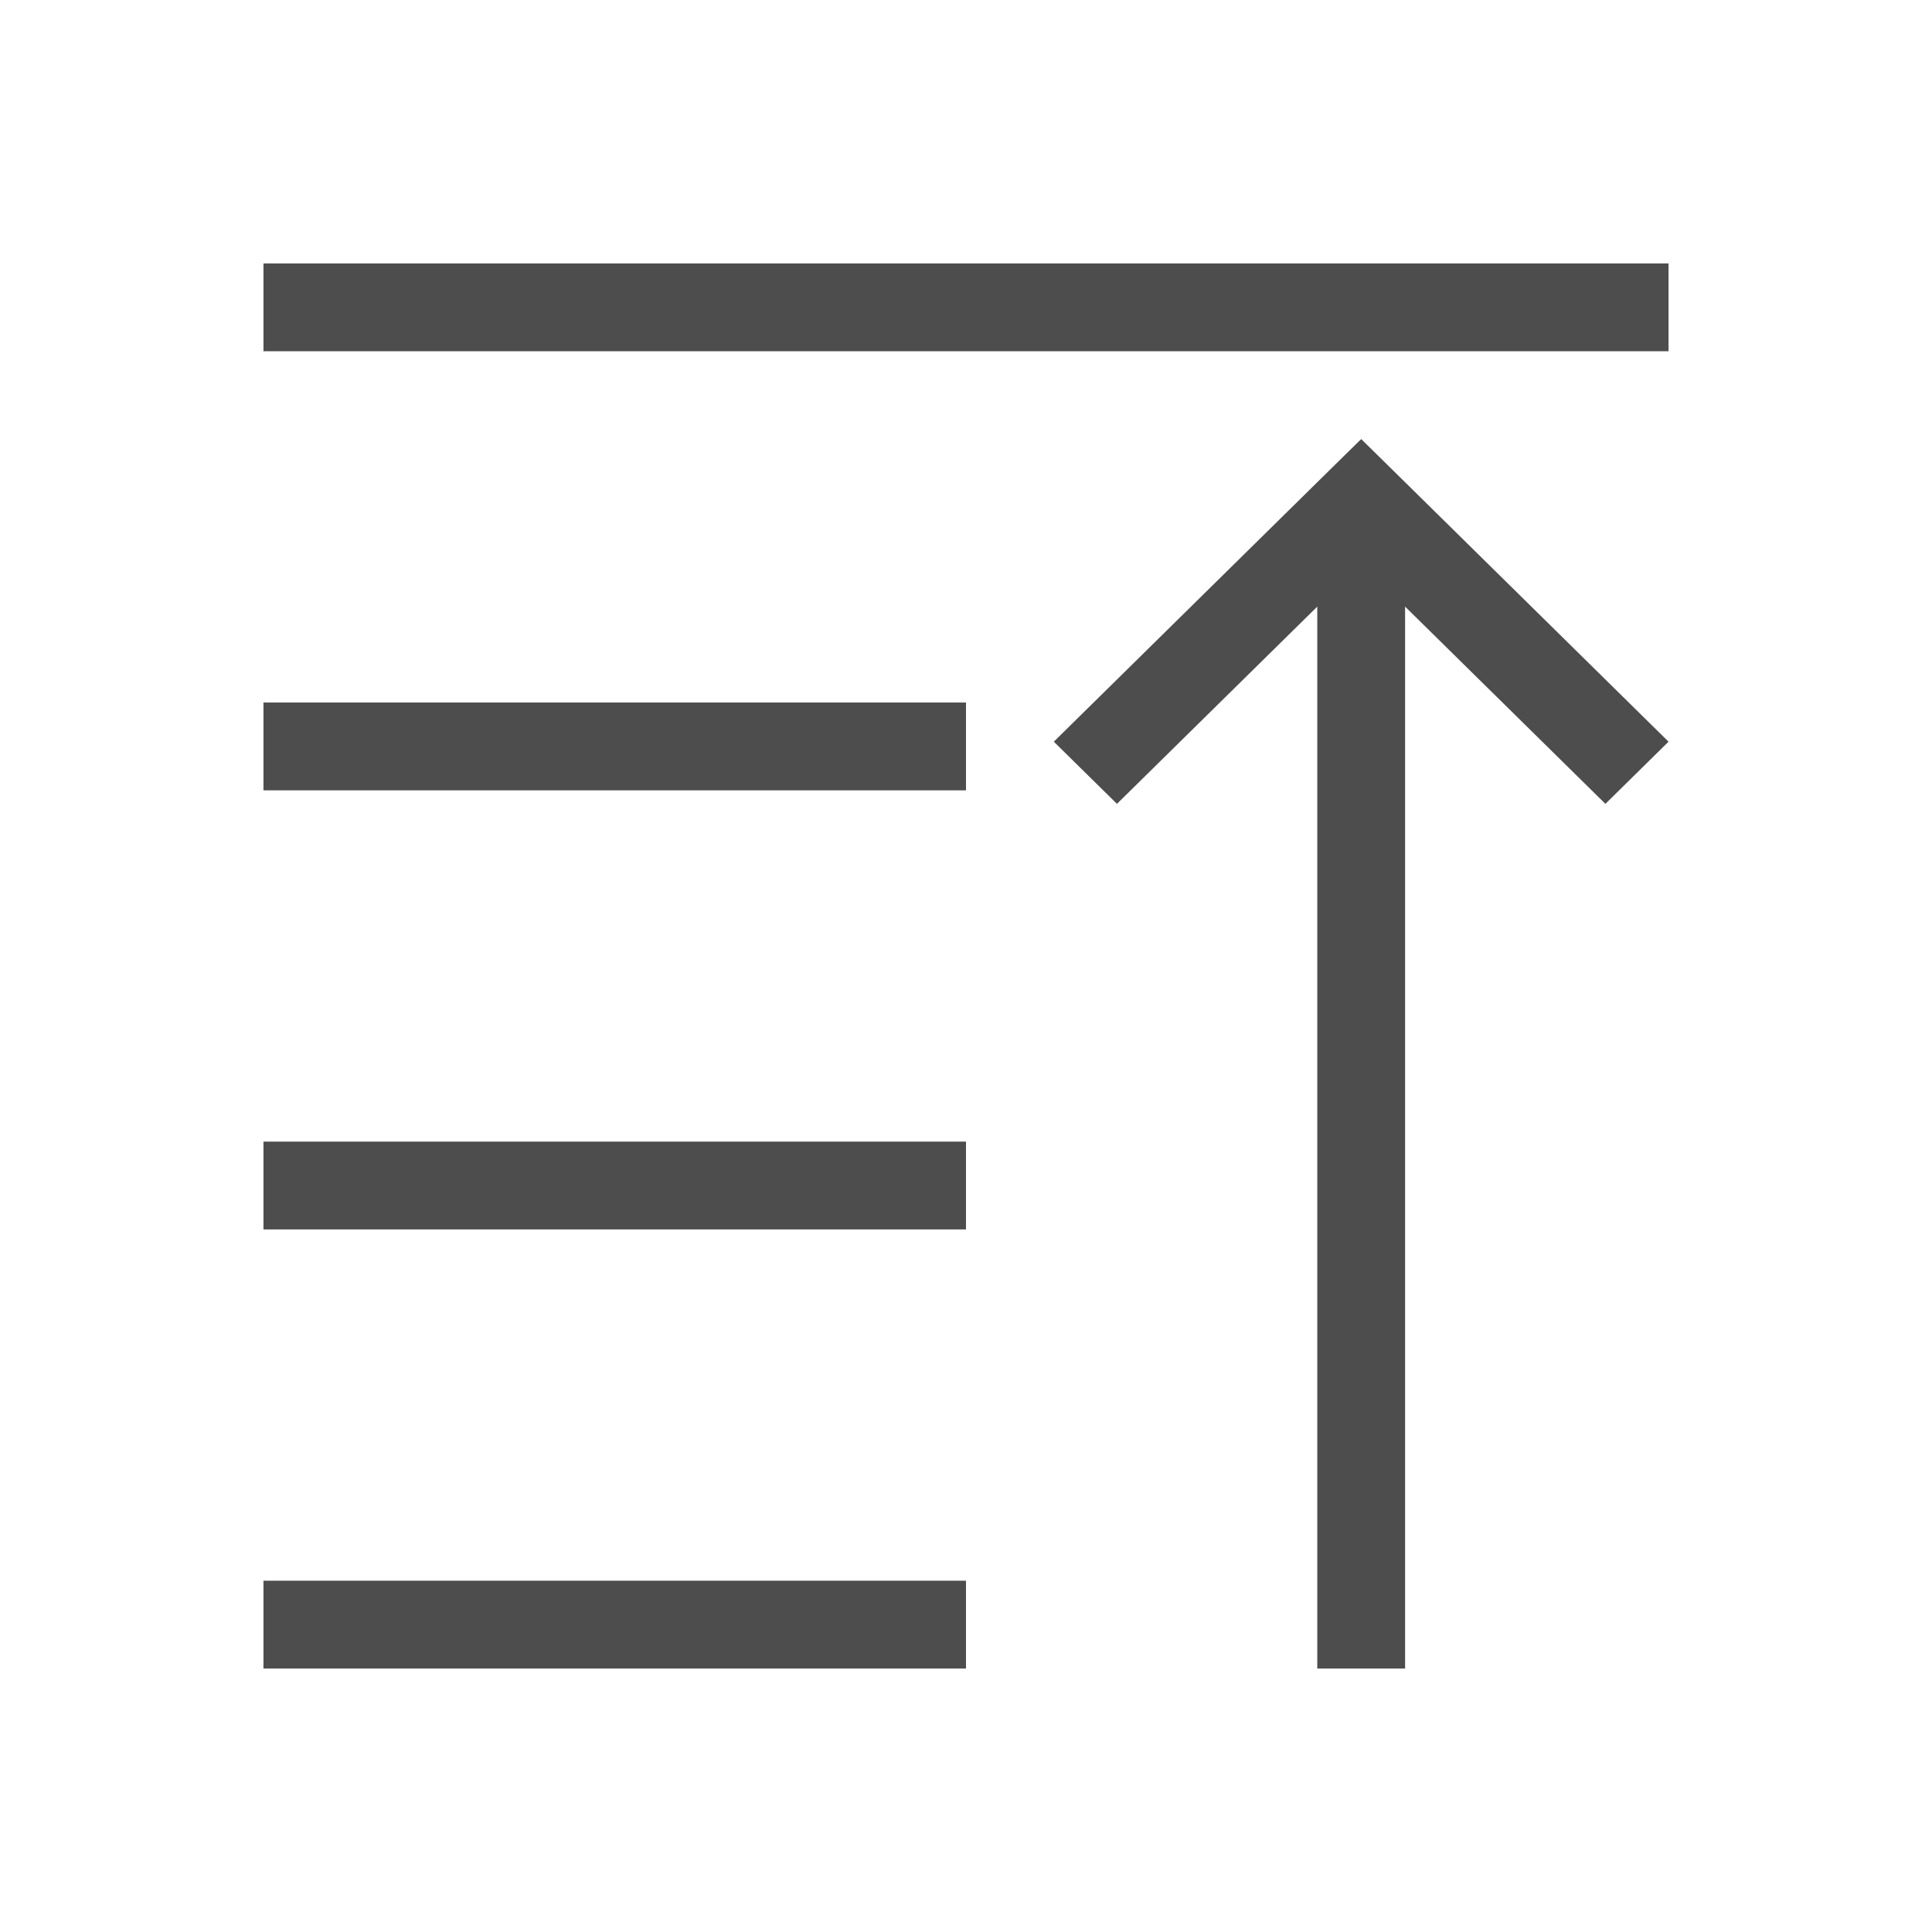
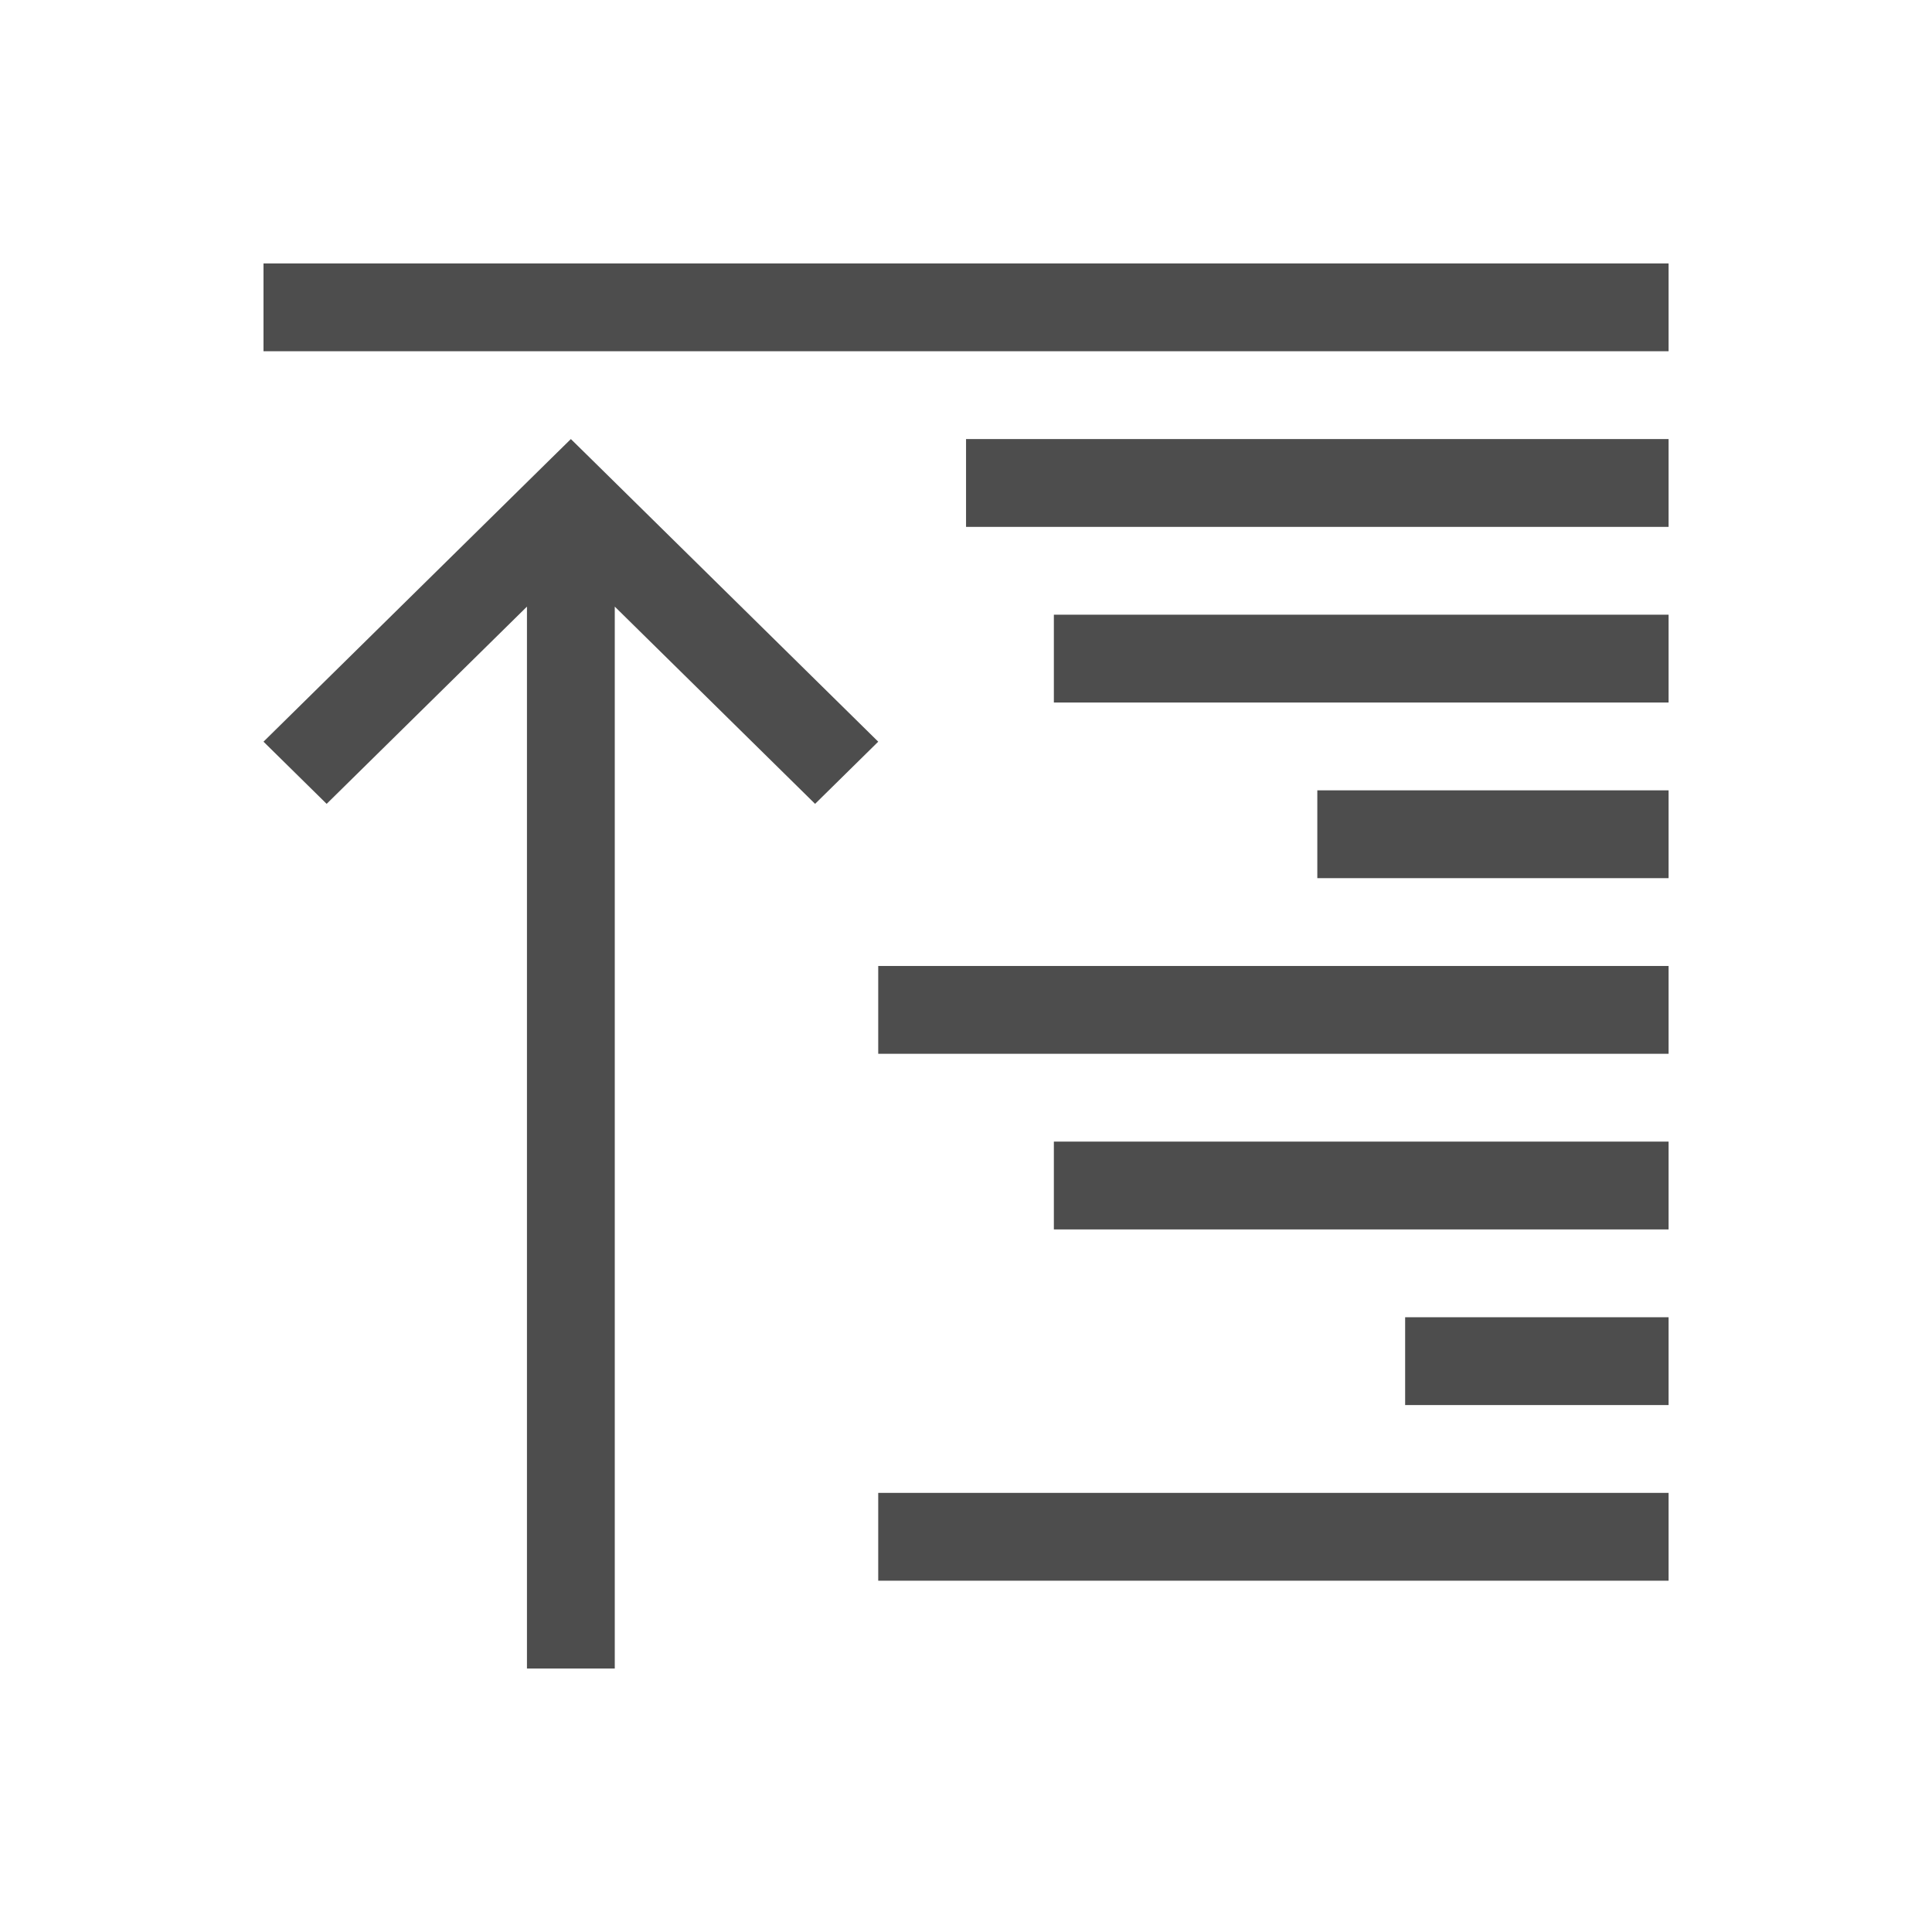
<svg xmlns="http://www.w3.org/2000/svg" width="22" height="22" id="svg3760" version="1.1">
  <defs id="defs3762">
    </defs>
  <g id="layer1" transform="translate(-553.7225,-583.1193)">
-     <g transform="translate(553.7225,-447.243)" id="layer1-2">
-       <rect transform="scale(-1,-1)" y="-1034.362" x="-19" height="1" width="16" id="rect3767" style="fill:#4d4d4d;fill-opacity:1;stroke:none" />
-       <rect transform="scale(-1,-1)" y="-1039.362" x="-11" height="1" width="8" id="rect3769" style="fill:#4d4d4d;fill-opacity:1;stroke:none" />
-       <rect transform="scale(-1,-1)" y="-1044.362" x="-11" height="1" width="8" id="rect3771" style="fill:#4d4d4d;fill-opacity:1;stroke:none" />
-       <rect transform="scale(-1,-1)" y="-1049.362" x="-11" height="1" width="8" id="rect3773" style="fill:#4d4d4d;fill-opacity:1;stroke:none" />
-       <path id="rect4071" d="m 16,1049.362 0,-3.938 0,-8.154 2.281,2.246 0.719,-0.708 -3.281,-3.231 -0.219,-0.215 -0.219,0.215 -3.281,3.231 0.719,0.708 2.281,-2.246 0,8.154 0,3.938 1,0 z" style="fill:#4d4d4d;fill-opacity:1;stroke:none" />
-     </g>
+     <path style="fill:#4d4d4d;fill-opacity:1;stroke:none" d="m 559.723,602.119 0,-3.938 0,-8.154 -2.281,2.246 -0.719,-0.708 3.281,-3.231 0.219,-0.215 0.219,0.215 3.281,3.231 -0.719,0.708 -2.281,-2.246 0,8.154 0,3.938 -1,0 z" id="rect4071" />
+     <path style="opacity:1;fill:#4d4d4d;fill-opacity:1;stroke:none" d="m 563.723,601.119 0,-1 9,0 0,1 z m 6,-2 0,-1 3,0 0,1 z m -4,-2 0,-1 7,0 0,1 z m -2,-2 0,-1 9,0 0,1 z m 5,-2 0,-1 4,0 0,1 z m -3,-2 0,-1 7,0 0,1 z m -1,-2 0,-1 8,0 0,1 z m -8,-2 0,-1 16,0 0,1 z" id="path4174" />
  </g>
</svg>
